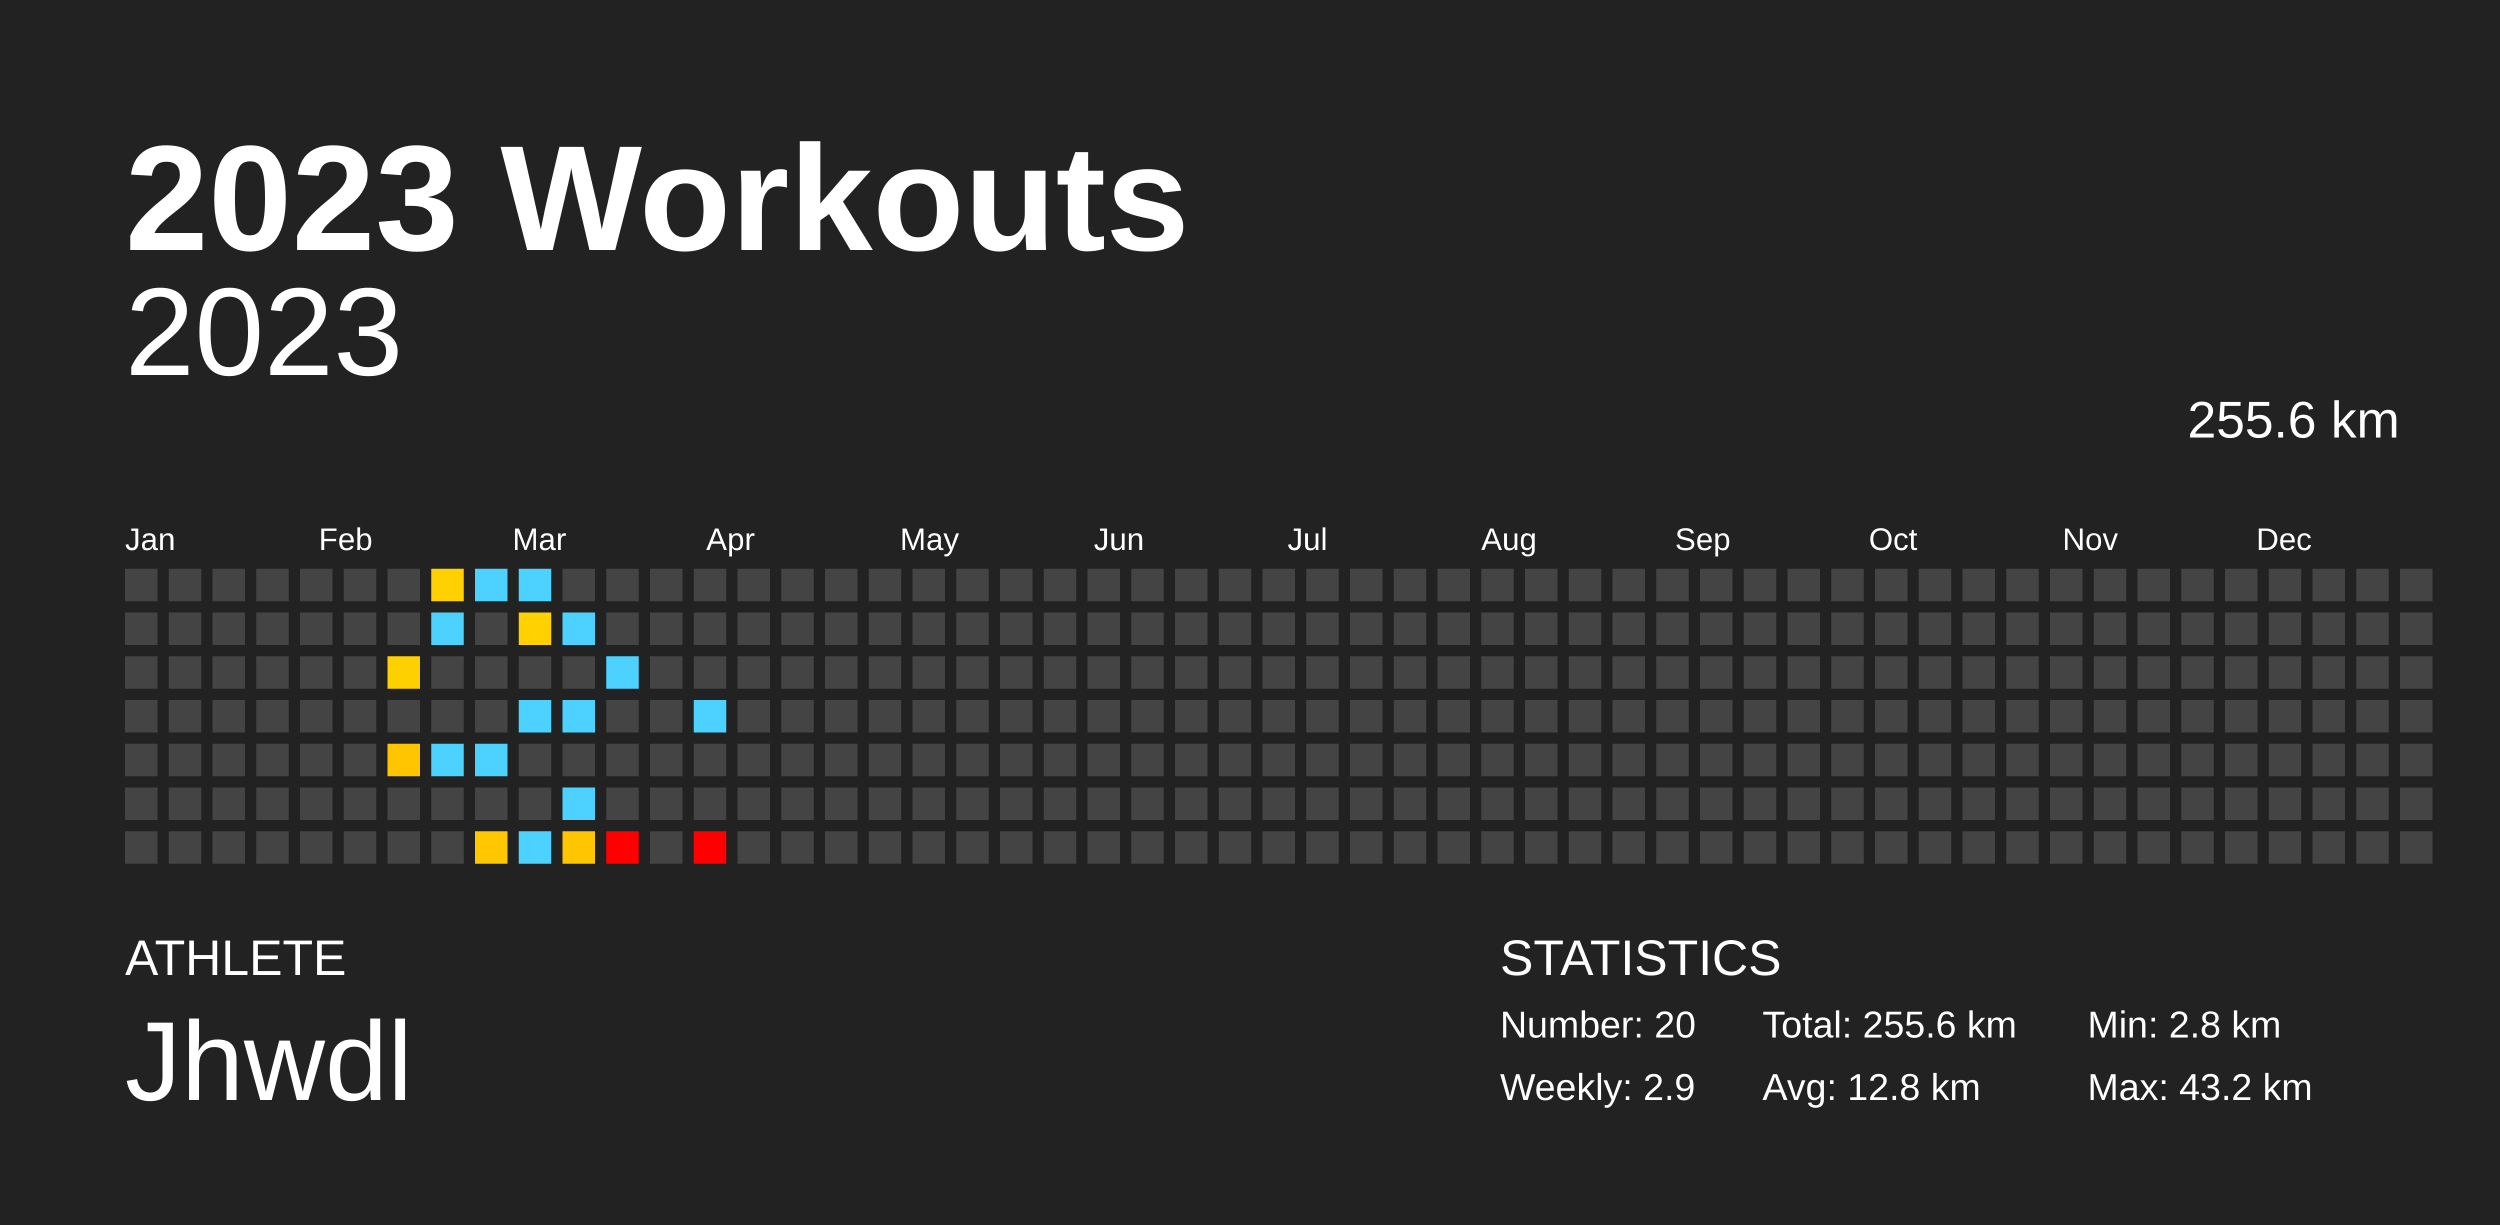
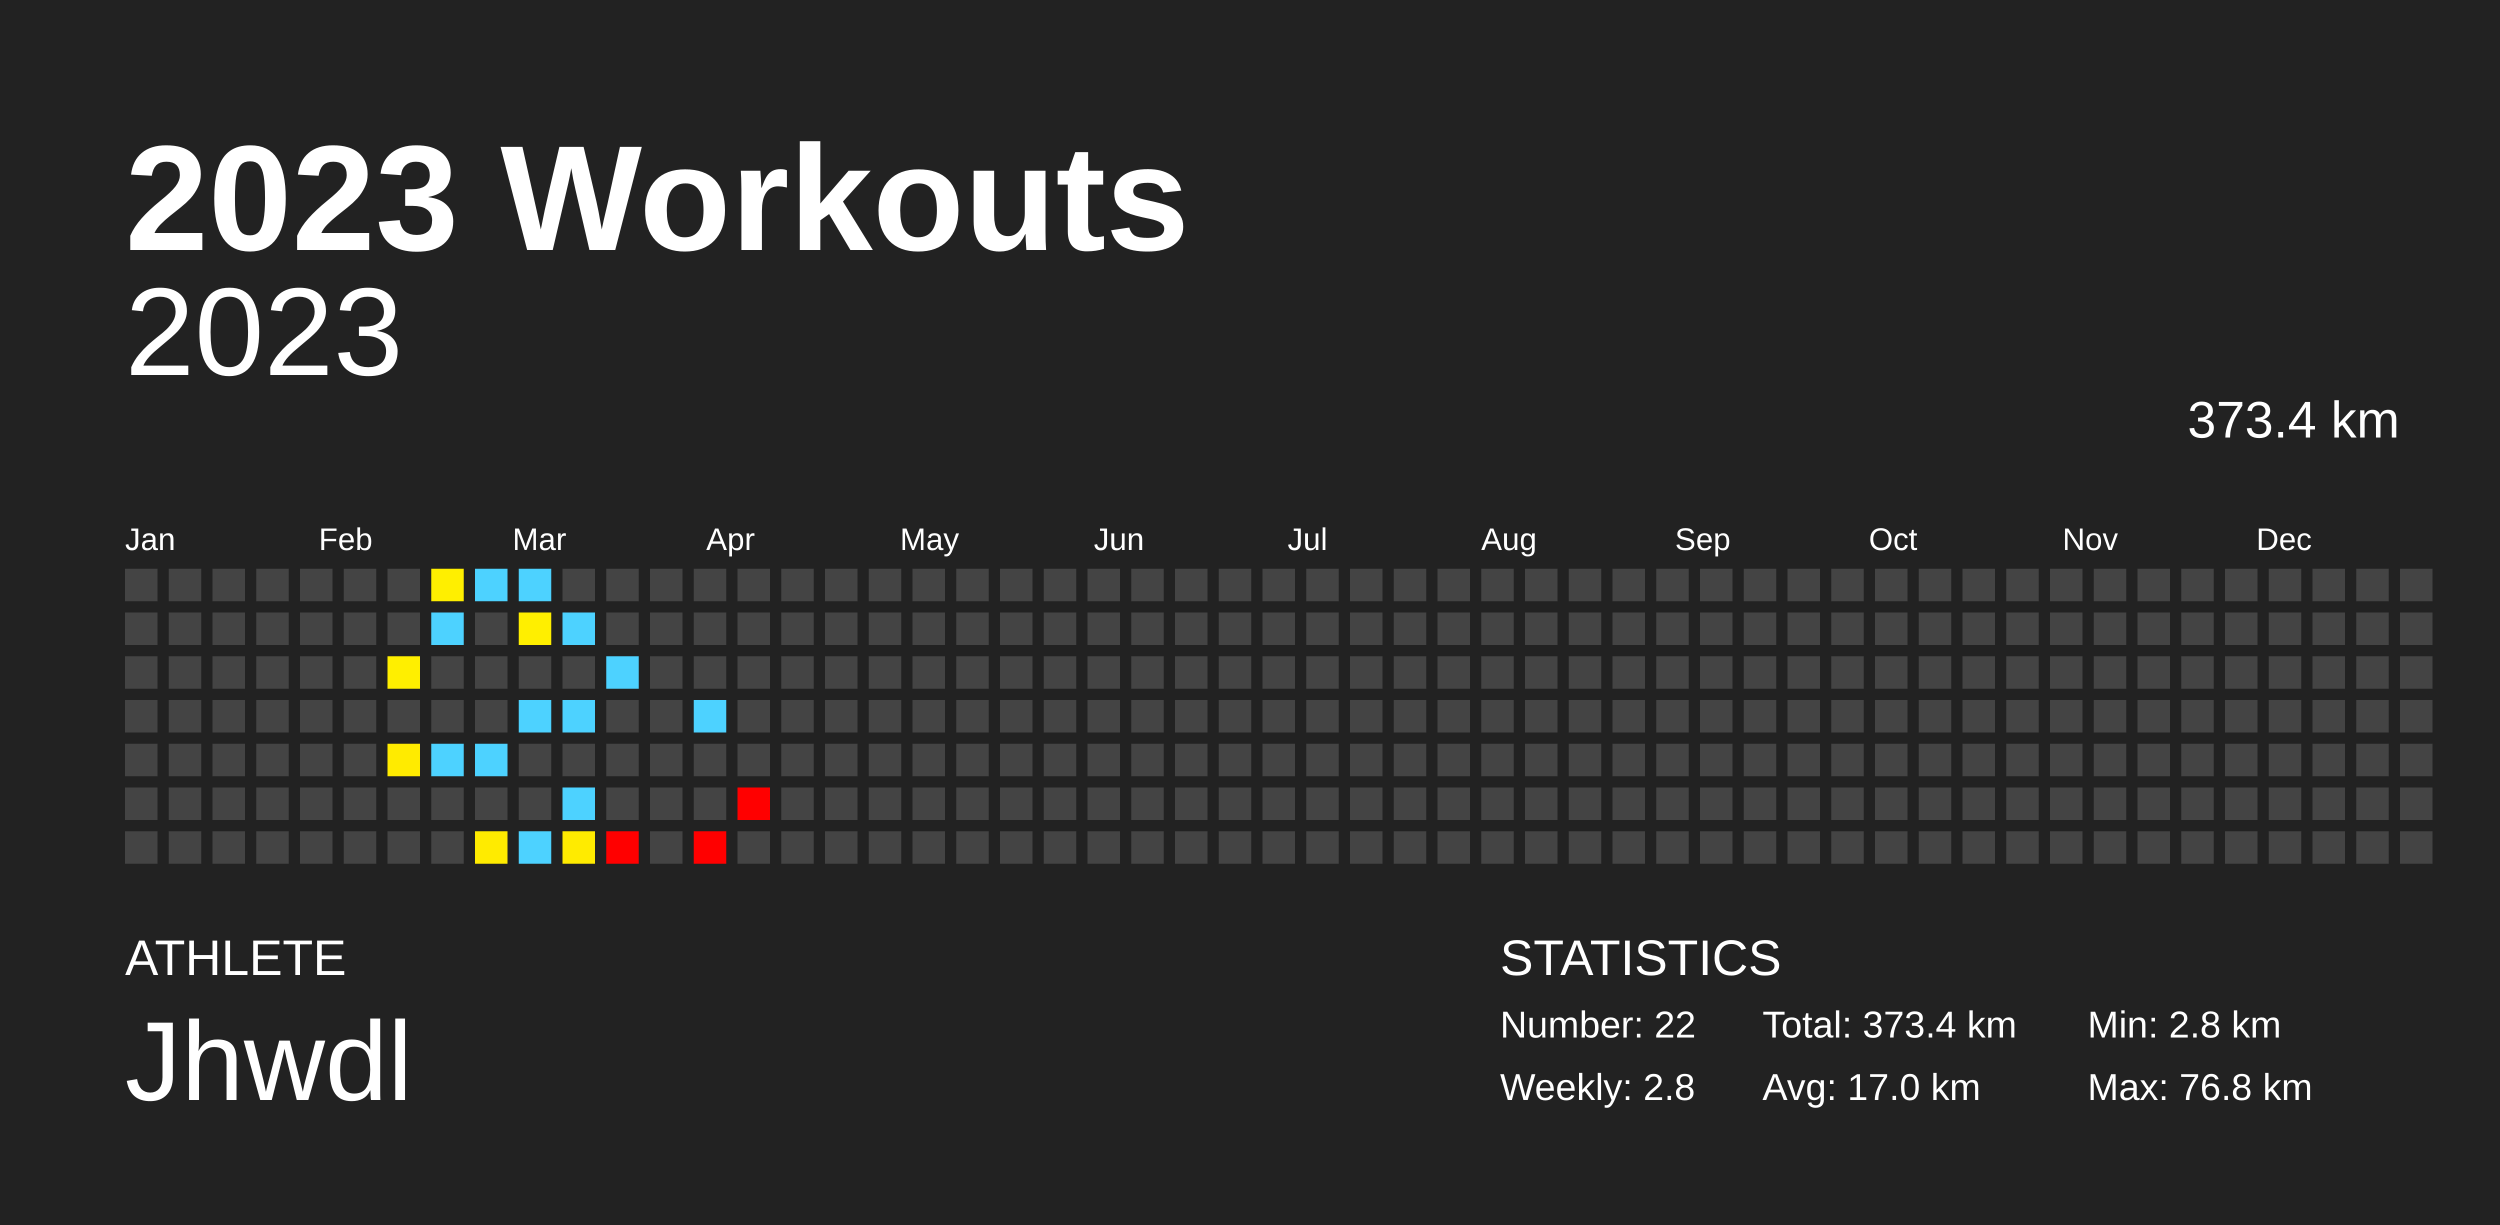
<svg xmlns="http://www.w3.org/2000/svg" baseProfile="full" height="98mm" version="1.1" viewBox="0,0,200,98" width="200mm">
  <defs />
  <rect fill="#222222" height="98" width="200" x="0" y="0" />
  <text fill="#FFFFFF" style="font-size:12px; font-family:Arial; font-weight:bold;" x="10" y="20">2023 Workouts</text>
  <text fill="#FFFFFF" style="font-size:4px; font-family:Arial" x="10" y="78">ATHLETE</text>
  <text fill="#FFFFFF" style="font-size:9px; font-family:Arial" x="10" y="88">Jhwdl</text>
  <text fill="#FFFFFF" style="font-size:4px; font-family:Arial" x="120" y="78">STATISTICS</text>
-   <text fill="#FFFFFF" style="font-size:3px; font-family:Arial" x="120" y="83">Number: 20</text>
-   <text fill="#FFFFFF" style="font-size:3px; font-family:Arial" x="120" y="88">Weekly: 2.9</text>
-   <text fill="#FFFFFF" style="font-size:3px; font-family:Arial" x="141" y="83">Total: 255.6 km</text>
-   <text fill="#FFFFFF" style="font-size:3px; font-family:Arial" x="141" y="88">Avg: 12.8 km</text>
+   <text fill="#FFFFFF" style="font-size:3px; font-family:Arial" x="120" y="83">Number: 22</text>
+   <text fill="#FFFFFF" style="font-size:3px; font-family:Arial" x="120" y="88">Weekly: 2.8</text>
+   <text fill="#FFFFFF" style="font-size:3px; font-family:Arial" x="141" y="83">Total: 373.4 km</text>
+   <text fill="#FFFFFF" style="font-size:3px; font-family:Arial" x="141" y="88">Avg: 17.0 km</text>
  <text fill="#FFFFFF" style="font-size:3px; font-family:Arial" x="167" y="83">Min: 2.8 km</text>
-   <text fill="#FFFFFF" style="font-size:3px; font-family:Arial" x="167" y="88">Max: 43.2 km</text>
+   <text fill="#FFFFFF" style="font-size:3px; font-family:Arial" x="167" y="88">Max: 76.8 km</text>
  <text alignment-baseline="hanging" fill="#FFFFFF" style="font-size:10.0px; font-family:Arial;" x="10" y="30">2023</text>
-   <text alignment-baseline="hanging" fill="#FFFFFF" style="font-size:4.125px; font-family:Arial;" x="175" y="35">255.6 km</text>
+   <text alignment-baseline="hanging" fill="#FFFFFF" style="font-size:4.125px; font-family:Arial;" x="175" y="35">373.4 km</text>
  <text fill="#FFFFFF" style="font-size:2.5px; font-family:Arial" x="10.0" y="44">Jan</text>
  <text fill="#FFFFFF" style="font-size:2.5px; font-family:Arial" x="25.5" y="44">Feb</text>
  <text fill="#FFFFFF" style="font-size:2.5px; font-family:Arial" x="41.0" y="44">Mar</text>
  <text fill="#FFFFFF" style="font-size:2.5px; font-family:Arial" x="56.5" y="44">Apr</text>
  <text fill="#FFFFFF" style="font-size:2.5px; font-family:Arial" x="72.0" y="44">May</text>
  <text fill="#FFFFFF" style="font-size:2.5px; font-family:Arial" x="87.5" y="44">Jun</text>
  <text fill="#FFFFFF" style="font-size:2.5px; font-family:Arial" x="103.0" y="44">Jul</text>
  <text fill="#FFFFFF" style="font-size:2.5px; font-family:Arial" x="118.5" y="44">Aug</text>
  <text fill="#FFFFFF" style="font-size:2.5px; font-family:Arial" x="134.0" y="44">Sep</text>
  <text fill="#FFFFFF" style="font-size:2.5px; font-family:Arial" x="149.5" y="44">Oct</text>
  <text fill="#FFFFFF" style="font-size:2.5px; font-family:Arial" x="165.0" y="44">Nov</text>
  <text fill="#FFFFFF" style="font-size:2.5px; font-family:Arial" x="180.5" y="44">Dec</text>
  <rect fill="#444444" height="2.6" width="2.6" x="10.0" y="45.5" />
  <rect fill="#444444" height="2.6" width="2.6" x="10.0" y="49.0" />
  <rect fill="#444444" height="2.6" width="2.6" x="10.0" y="52.5" />
  <rect fill="#444444" height="2.6" width="2.6" x="10.0" y="56.0" />
  <rect fill="#444444" height="2.6" width="2.6" x="10.0" y="59.5" />
  <rect fill="#444444" height="2.6" width="2.6" x="10.0" y="63.0" />
  <rect fill="#444444" height="2.6" width="2.6" x="10.0" y="66.5" />
  <rect fill="#444444" height="2.6" width="2.6" x="13.5" y="45.5" />
  <rect fill="#444444" height="2.6" width="2.6" x="13.5" y="49.0" />
  <rect fill="#444444" height="2.6" width="2.6" x="13.5" y="52.5" />
  <rect fill="#444444" height="2.6" width="2.6" x="13.5" y="56.0" />
  <rect fill="#444444" height="2.6" width="2.6" x="13.5" y="59.5" />
  <rect fill="#444444" height="2.6" width="2.6" x="13.5" y="63.0" />
  <rect fill="#444444" height="2.6" width="2.6" x="13.5" y="66.5" />
  <rect fill="#444444" height="2.6" width="2.6" x="17.0" y="45.5" />
  <rect fill="#444444" height="2.6" width="2.6" x="17.0" y="49.0" />
  <rect fill="#444444" height="2.6" width="2.6" x="17.0" y="52.5" />
  <rect fill="#444444" height="2.6" width="2.6" x="17.0" y="56.0" />
  <rect fill="#444444" height="2.6" width="2.6" x="17.0" y="59.5" />
  <rect fill="#444444" height="2.6" width="2.6" x="17.0" y="63.0" />
  <rect fill="#444444" height="2.6" width="2.6" x="17.0" y="66.5" />
  <rect fill="#444444" height="2.6" width="2.6" x="20.5" y="45.5" />
  <rect fill="#444444" height="2.6" width="2.6" x="20.5" y="49.0" />
  <rect fill="#444444" height="2.6" width="2.6" x="20.5" y="52.5" />
  <rect fill="#444444" height="2.6" width="2.6" x="20.5" y="56.0" />
  <rect fill="#444444" height="2.6" width="2.6" x="20.5" y="59.5" />
  <rect fill="#444444" height="2.6" width="2.6" x="20.5" y="63.0" />
  <rect fill="#444444" height="2.6" width="2.6" x="20.5" y="66.5" />
  <rect fill="#444444" height="2.6" width="2.6" x="24.0" y="45.5" />
  <rect fill="#444444" height="2.6" width="2.6" x="24.0" y="49.0" />
  <rect fill="#444444" height="2.6" width="2.6" x="24.0" y="52.5" />
  <rect fill="#444444" height="2.6" width="2.6" x="24.0" y="56.0" />
  <rect fill="#444444" height="2.6" width="2.6" x="24.0" y="59.5" />
  <rect fill="#444444" height="2.6" width="2.6" x="24.0" y="63.0" />
  <rect fill="#444444" height="2.6" width="2.6" x="24.0" y="66.5" />
  <rect fill="#444444" height="2.6" width="2.6" x="27.5" y="45.5" />
  <rect fill="#444444" height="2.6" width="2.6" x="27.5" y="49.0" />
  <rect fill="#444444" height="2.6" width="2.6" x="27.5" y="52.5" />
  <rect fill="#444444" height="2.6" width="2.6" x="27.5" y="56.0" />
  <rect fill="#444444" height="2.6" width="2.6" x="27.5" y="59.5" />
  <rect fill="#444444" height="2.6" width="2.6" x="27.5" y="63.0" />
  <rect fill="#444444" height="2.6" width="2.6" x="27.5" y="66.5" />
  <rect fill="#444444" height="2.6" width="2.6" x="31.0" y="45.5" />
  <rect fill="#444444" height="2.6" width="2.6" x="31.0" y="49.0" />
-   <rect fill="#ffd000" height="2.6" width="2.6" x="31.0" y="52.5" />
+   <rect fill="#ffef00" height="2.6" width="2.6" x="31.0" y="52.5" />
  <rect fill="#444444" height="2.6" width="2.6" x="31.0" y="56.0" />
-   <rect fill="#ffc500" height="2.6" width="2.6" x="31.0" y="59.5" />
+   <rect fill="#ffeb00" height="2.6" width="2.6" x="31.0" y="59.5" />
  <rect fill="#444444" height="2.6" width="2.6" x="31.0" y="63.0" />
  <rect fill="#444444" height="2.6" width="2.6" x="31.0" y="66.5" />
-   <rect fill="#ffd100" height="2.6" width="2.6" x="34.5" y="45.5" />
+   <rect fill="#ffef00" height="2.6" width="2.6" x="34.5" y="45.5" />
  <rect fill="#4dd2ff" height="2.6" width="2.6" x="34.5" y="49.0" />
  <rect fill="#444444" height="2.6" width="2.6" x="34.5" y="52.5" />
  <rect fill="#444444" height="2.6" width="2.6" x="34.5" y="56.0" />
  <rect fill="#4dd2ff" height="2.6" width="2.6" x="34.5" y="59.5" />
  <rect fill="#444444" height="2.6" width="2.6" x="34.5" y="63.0" />
  <rect fill="#444444" height="2.6" width="2.6" x="34.5" y="66.5" />
  <rect fill="#4dd2ff" height="2.6" width="2.6" x="38.0" y="45.5" />
  <rect fill="#444444" height="2.6" width="2.6" x="38.0" y="49.0" />
  <rect fill="#444444" height="2.6" width="2.6" x="38.0" y="52.5" />
  <rect fill="#444444" height="2.6" width="2.6" x="38.0" y="56.0" />
  <rect fill="#4dd2ff" height="2.6" width="2.6" x="38.0" y="59.5" />
  <rect fill="#444444" height="2.6" width="2.6" x="38.0" y="63.0" />
-   <rect fill="#ffc700" height="2.6" width="2.6" x="38.0" y="66.5" />
+   <rect fill="#ffeb00" height="2.6" width="2.6" x="38.0" y="66.5" />
  <rect fill="#4dd2ff" height="2.6" width="2.6" x="41.5" y="45.5" />
-   <rect fill="#ffd100" height="2.6" width="2.6" x="41.5" y="49.0" />
+   <rect fill="#ffef00" height="2.6" width="2.6" x="41.5" y="49.0" />
  <rect fill="#444444" height="2.6" width="2.6" x="41.5" y="52.5" />
  <rect fill="#4dd2ff" height="2.6" width="2.6" x="41.5" y="56.0" />
  <rect fill="#444444" height="2.6" width="2.6" x="41.5" y="59.5" />
  <rect fill="#444444" height="2.6" width="2.6" x="41.5" y="63.0" />
  <rect fill="#4dd2ff" height="2.6" width="2.6" x="41.5" y="66.5" />
  <rect fill="#444444" height="2.6" width="2.6" x="45.0" y="45.5" />
  <rect fill="#4dd2ff" height="2.6" width="2.6" x="45.0" y="49.0" />
  <rect fill="#444444" height="2.6" width="2.6" x="45.0" y="52.5" />
  <rect fill="#4dd2ff" height="2.6" width="2.6" x="45.0" y="56.0" />
  <rect fill="#444444" height="2.6" width="2.6" x="45.0" y="59.5" />
  <rect fill="#4dd2ff" height="2.6" width="2.6" x="45.0" y="63.0" />
-   <rect fill="#ffc600" height="2.6" width="2.6" x="45.0" y="66.5" />
+   <rect fill="#ffeb00" height="2.6" width="2.6" x="45.0" y="66.5" />
  <rect fill="#444444" height="2.6" width="2.6" x="48.5" y="45.5" />
  <rect fill="#444444" height="2.6" width="2.6" x="48.5" y="49.0" />
  <rect fill="#4dd2ff" height="2.6" width="2.6" x="48.5" y="52.5" />
  <rect fill="#444444" height="2.6" width="2.6" x="48.5" y="56.0" />
  <rect fill="#444444" height="2.6" width="2.6" x="48.5" y="59.5" />
  <rect fill="#444444" height="2.6" width="2.6" x="48.5" y="63.0" />
  <rect fill="red" height="2.6" width="2.6" x="48.5" y="66.5" />
  <rect fill="#444444" height="2.6" width="2.6" x="52.0" y="45.5" />
  <rect fill="#444444" height="2.6" width="2.6" x="52.0" y="49.0" />
  <rect fill="#444444" height="2.6" width="2.6" x="52.0" y="52.5" />
  <rect fill="#444444" height="2.6" width="2.6" x="52.0" y="56.0" />
  <rect fill="#444444" height="2.6" width="2.6" x="52.0" y="59.5" />
  <rect fill="#444444" height="2.6" width="2.6" x="52.0" y="63.0" />
  <rect fill="#444444" height="2.6" width="2.6" x="52.0" y="66.5" />
  <rect fill="#444444" height="2.6" width="2.6" x="55.5" y="45.5" />
  <rect fill="#444444" height="2.6" width="2.6" x="55.5" y="49.0" />
  <rect fill="#444444" height="2.6" width="2.6" x="55.5" y="52.5" />
  <rect fill="#4dd2ff" height="2.6" width="2.6" x="55.5" y="56.0" />
  <rect fill="#444444" height="2.6" width="2.6" x="55.5" y="59.5" />
  <rect fill="#444444" height="2.6" width="2.6" x="55.5" y="63.0" />
  <rect fill="red" height="2.6" width="2.6" x="55.5" y="66.5" />
  <rect fill="#444444" height="2.6" width="2.6" x="59.0" y="45.5" />
  <rect fill="#444444" height="2.6" width="2.6" x="59.0" y="49.0" />
  <rect fill="#444444" height="2.6" width="2.6" x="59.0" y="52.5" />
  <rect fill="#444444" height="2.6" width="2.6" x="59.0" y="56.0" />
  <rect fill="#444444" height="2.6" width="2.6" x="59.0" y="59.5" />
-   <rect fill="#444444" height="2.6" width="2.6" x="59.0" y="63.0" />
+   <rect fill="red" height="2.6" width="2.6" x="59.0" y="63.0" />
  <rect fill="#444444" height="2.6" width="2.6" x="59.0" y="66.5" />
  <rect fill="#444444" height="2.6" width="2.6" x="62.5" y="45.5" />
  <rect fill="#444444" height="2.6" width="2.6" x="62.5" y="49.0" />
  <rect fill="#444444" height="2.6" width="2.6" x="62.5" y="52.5" />
  <rect fill="#444444" height="2.6" width="2.6" x="62.5" y="56.0" />
  <rect fill="#444444" height="2.6" width="2.6" x="62.5" y="59.5" />
  <rect fill="#444444" height="2.6" width="2.6" x="62.5" y="63.0" />
  <rect fill="#444444" height="2.6" width="2.6" x="62.5" y="66.5" />
  <rect fill="#444444" height="2.6" width="2.6" x="66.0" y="45.5" />
  <rect fill="#444444" height="2.6" width="2.6" x="66.0" y="49.0" />
  <rect fill="#444444" height="2.6" width="2.6" x="66.0" y="52.5" />
  <rect fill="#444444" height="2.6" width="2.6" x="66.0" y="56.0" />
  <rect fill="#444444" height="2.6" width="2.6" x="66.0" y="59.5" />
  <rect fill="#444444" height="2.6" width="2.6" x="66.0" y="63.0" />
  <rect fill="#444444" height="2.6" width="2.6" x="66.0" y="66.5" />
  <rect fill="#444444" height="2.6" width="2.6" x="69.5" y="45.5" />
  <rect fill="#444444" height="2.6" width="2.6" x="69.5" y="49.0" />
  <rect fill="#444444" height="2.6" width="2.6" x="69.5" y="52.5" />
  <rect fill="#444444" height="2.6" width="2.6" x="69.5" y="56.0" />
  <rect fill="#444444" height="2.6" width="2.6" x="69.5" y="59.5" />
  <rect fill="#444444" height="2.6" width="2.6" x="69.5" y="63.0" />
  <rect fill="#444444" height="2.6" width="2.6" x="69.5" y="66.5" />
  <rect fill="#444444" height="2.6" width="2.6" x="73.0" y="45.5" />
  <rect fill="#444444" height="2.6" width="2.6" x="73.0" y="49.0" />
  <rect fill="#444444" height="2.6" width="2.6" x="73.0" y="52.5" />
  <rect fill="#444444" height="2.6" width="2.6" x="73.0" y="56.0" />
  <rect fill="#444444" height="2.6" width="2.6" x="73.0" y="59.5" />
  <rect fill="#444444" height="2.6" width="2.6" x="73.0" y="63.0" />
  <rect fill="#444444" height="2.6" width="2.6" x="73.0" y="66.5" />
  <rect fill="#444444" height="2.6" width="2.6" x="76.5" y="45.5" />
  <rect fill="#444444" height="2.6" width="2.6" x="76.5" y="49.0" />
  <rect fill="#444444" height="2.6" width="2.6" x="76.5" y="52.5" />
  <rect fill="#444444" height="2.6" width="2.6" x="76.5" y="56.0" />
  <rect fill="#444444" height="2.6" width="2.6" x="76.5" y="59.5" />
  <rect fill="#444444" height="2.6" width="2.6" x="76.5" y="63.0" />
  <rect fill="#444444" height="2.6" width="2.6" x="76.5" y="66.5" />
  <rect fill="#444444" height="2.6" width="2.6" x="80.0" y="45.5" />
  <rect fill="#444444" height="2.6" width="2.6" x="80.0" y="49.0" />
  <rect fill="#444444" height="2.6" width="2.6" x="80.0" y="52.5" />
  <rect fill="#444444" height="2.6" width="2.6" x="80.0" y="56.0" />
  <rect fill="#444444" height="2.6" width="2.6" x="80.0" y="59.5" />
  <rect fill="#444444" height="2.6" width="2.6" x="80.0" y="63.0" />
  <rect fill="#444444" height="2.6" width="2.6" x="80.0" y="66.5" />
  <rect fill="#444444" height="2.6" width="2.6" x="83.5" y="45.5" />
  <rect fill="#444444" height="2.6" width="2.6" x="83.5" y="49.0" />
  <rect fill="#444444" height="2.6" width="2.6" x="83.5" y="52.5" />
  <rect fill="#444444" height="2.6" width="2.6" x="83.5" y="56.0" />
  <rect fill="#444444" height="2.6" width="2.6" x="83.5" y="59.5" />
  <rect fill="#444444" height="2.6" width="2.6" x="83.5" y="63.0" />
  <rect fill="#444444" height="2.6" width="2.6" x="83.5" y="66.5" />
  <rect fill="#444444" height="2.6" width="2.6" x="87.0" y="45.5" />
  <rect fill="#444444" height="2.6" width="2.6" x="87.0" y="49.0" />
  <rect fill="#444444" height="2.6" width="2.6" x="87.0" y="52.5" />
  <rect fill="#444444" height="2.6" width="2.6" x="87.0" y="56.0" />
  <rect fill="#444444" height="2.6" width="2.6" x="87.0" y="59.5" />
  <rect fill="#444444" height="2.6" width="2.6" x="87.0" y="63.0" />
  <rect fill="#444444" height="2.6" width="2.6" x="87.0" y="66.5" />
  <rect fill="#444444" height="2.6" width="2.6" x="90.5" y="45.5" />
  <rect fill="#444444" height="2.6" width="2.6" x="90.5" y="49.0" />
  <rect fill="#444444" height="2.6" width="2.6" x="90.5" y="52.5" />
  <rect fill="#444444" height="2.6" width="2.6" x="90.5" y="56.0" />
  <rect fill="#444444" height="2.6" width="2.6" x="90.5" y="59.5" />
  <rect fill="#444444" height="2.6" width="2.6" x="90.5" y="63.0" />
  <rect fill="#444444" height="2.6" width="2.6" x="90.5" y="66.5" />
  <rect fill="#444444" height="2.6" width="2.6" x="94.0" y="45.5" />
  <rect fill="#444444" height="2.6" width="2.6" x="94.0" y="49.0" />
  <rect fill="#444444" height="2.6" width="2.6" x="94.0" y="52.5" />
  <rect fill="#444444" height="2.6" width="2.6" x="94.0" y="56.0" />
  <rect fill="#444444" height="2.6" width="2.6" x="94.0" y="59.5" />
  <rect fill="#444444" height="2.6" width="2.6" x="94.0" y="63.0" />
  <rect fill="#444444" height="2.6" width="2.6" x="94.0" y="66.5" />
  <rect fill="#444444" height="2.6" width="2.6" x="97.5" y="45.5" />
  <rect fill="#444444" height="2.6" width="2.6" x="97.5" y="49.0" />
  <rect fill="#444444" height="2.6" width="2.6" x="97.5" y="52.5" />
  <rect fill="#444444" height="2.6" width="2.6" x="97.5" y="56.0" />
  <rect fill="#444444" height="2.6" width="2.6" x="97.5" y="59.5" />
  <rect fill="#444444" height="2.6" width="2.6" x="97.5" y="63.0" />
  <rect fill="#444444" height="2.6" width="2.6" x="97.5" y="66.5" />
  <rect fill="#444444" height="2.6" width="2.6" x="101.0" y="45.5" />
  <rect fill="#444444" height="2.6" width="2.6" x="101.0" y="49.0" />
  <rect fill="#444444" height="2.6" width="2.6" x="101.0" y="52.5" />
  <rect fill="#444444" height="2.6" width="2.6" x="101.0" y="56.0" />
  <rect fill="#444444" height="2.6" width="2.6" x="101.0" y="59.5" />
  <rect fill="#444444" height="2.6" width="2.6" x="101.0" y="63.0" />
  <rect fill="#444444" height="2.6" width="2.6" x="101.0" y="66.5" />
  <rect fill="#444444" height="2.6" width="2.6" x="104.5" y="45.5" />
  <rect fill="#444444" height="2.6" width="2.6" x="104.5" y="49.0" />
  <rect fill="#444444" height="2.6" width="2.6" x="104.5" y="52.5" />
  <rect fill="#444444" height="2.6" width="2.6" x="104.5" y="56.0" />
  <rect fill="#444444" height="2.6" width="2.6" x="104.5" y="59.5" />
  <rect fill="#444444" height="2.6" width="2.6" x="104.5" y="63.0" />
  <rect fill="#444444" height="2.6" width="2.6" x="104.5" y="66.5" />
  <rect fill="#444444" height="2.6" width="2.6" x="108.0" y="45.5" />
  <rect fill="#444444" height="2.6" width="2.6" x="108.0" y="49.0" />
  <rect fill="#444444" height="2.6" width="2.6" x="108.0" y="52.5" />
  <rect fill="#444444" height="2.6" width="2.6" x="108.0" y="56.0" />
  <rect fill="#444444" height="2.6" width="2.6" x="108.0" y="59.5" />
  <rect fill="#444444" height="2.6" width="2.6" x="108.0" y="63.0" />
  <rect fill="#444444" height="2.6" width="2.6" x="108.0" y="66.5" />
  <rect fill="#444444" height="2.6" width="2.6" x="111.5" y="45.5" />
  <rect fill="#444444" height="2.6" width="2.6" x="111.5" y="49.0" />
  <rect fill="#444444" height="2.6" width="2.6" x="111.5" y="52.5" />
  <rect fill="#444444" height="2.6" width="2.6" x="111.5" y="56.0" />
  <rect fill="#444444" height="2.6" width="2.6" x="111.5" y="59.5" />
  <rect fill="#444444" height="2.6" width="2.6" x="111.5" y="63.0" />
  <rect fill="#444444" height="2.6" width="2.6" x="111.5" y="66.5" />
  <rect fill="#444444" height="2.6" width="2.6" x="115.0" y="45.5" />
  <rect fill="#444444" height="2.6" width="2.6" x="115.0" y="49.0" />
  <rect fill="#444444" height="2.6" width="2.6" x="115.0" y="52.5" />
  <rect fill="#444444" height="2.6" width="2.6" x="115.0" y="56.0" />
  <rect fill="#444444" height="2.6" width="2.6" x="115.0" y="59.5" />
  <rect fill="#444444" height="2.6" width="2.6" x="115.0" y="63.0" />
  <rect fill="#444444" height="2.6" width="2.6" x="115.0" y="66.5" />
  <rect fill="#444444" height="2.6" width="2.6" x="118.5" y="45.5" />
  <rect fill="#444444" height="2.6" width="2.6" x="118.5" y="49.0" />
  <rect fill="#444444" height="2.6" width="2.6" x="118.5" y="52.5" />
  <rect fill="#444444" height="2.6" width="2.6" x="118.5" y="56.0" />
  <rect fill="#444444" height="2.6" width="2.6" x="118.5" y="59.5" />
  <rect fill="#444444" height="2.6" width="2.6" x="118.5" y="63.0" />
  <rect fill="#444444" height="2.6" width="2.6" x="118.5" y="66.5" />
  <rect fill="#444444" height="2.6" width="2.6" x="122.0" y="45.5" />
  <rect fill="#444444" height="2.6" width="2.6" x="122.0" y="49.0" />
  <rect fill="#444444" height="2.6" width="2.6" x="122.0" y="52.5" />
  <rect fill="#444444" height="2.6" width="2.6" x="122.0" y="56.0" />
  <rect fill="#444444" height="2.6" width="2.6" x="122.0" y="59.5" />
  <rect fill="#444444" height="2.6" width="2.6" x="122.0" y="63.0" />
  <rect fill="#444444" height="2.6" width="2.6" x="122.0" y="66.5" />
  <rect fill="#444444" height="2.6" width="2.6" x="125.5" y="45.5" />
  <rect fill="#444444" height="2.6" width="2.6" x="125.5" y="49.0" />
  <rect fill="#444444" height="2.6" width="2.6" x="125.5" y="52.5" />
  <rect fill="#444444" height="2.6" width="2.6" x="125.5" y="56.0" />
  <rect fill="#444444" height="2.6" width="2.6" x="125.5" y="59.5" />
  <rect fill="#444444" height="2.6" width="2.6" x="125.5" y="63.0" />
  <rect fill="#444444" height="2.6" width="2.6" x="125.5" y="66.5" />
  <rect fill="#444444" height="2.6" width="2.6" x="129.0" y="45.5" />
  <rect fill="#444444" height="2.6" width="2.6" x="129.0" y="49.0" />
  <rect fill="#444444" height="2.6" width="2.6" x="129.0" y="52.5" />
  <rect fill="#444444" height="2.6" width="2.6" x="129.0" y="56.0" />
  <rect fill="#444444" height="2.6" width="2.6" x="129.0" y="59.5" />
  <rect fill="#444444" height="2.6" width="2.6" x="129.0" y="63.0" />
  <rect fill="#444444" height="2.6" width="2.6" x="129.0" y="66.5" />
  <rect fill="#444444" height="2.6" width="2.6" x="132.5" y="45.5" />
  <rect fill="#444444" height="2.6" width="2.6" x="132.5" y="49.0" />
  <rect fill="#444444" height="2.6" width="2.6" x="132.5" y="52.5" />
  <rect fill="#444444" height="2.6" width="2.6" x="132.5" y="56.0" />
  <rect fill="#444444" height="2.6" width="2.6" x="132.5" y="59.5" />
  <rect fill="#444444" height="2.6" width="2.6" x="132.5" y="63.0" />
  <rect fill="#444444" height="2.6" width="2.6" x="132.5" y="66.5" />
  <rect fill="#444444" height="2.6" width="2.6" x="136.0" y="45.5" />
  <rect fill="#444444" height="2.6" width="2.6" x="136.0" y="49.0" />
  <rect fill="#444444" height="2.6" width="2.6" x="136.0" y="52.5" />
  <rect fill="#444444" height="2.6" width="2.6" x="136.0" y="56.0" />
  <rect fill="#444444" height="2.6" width="2.6" x="136.0" y="59.5" />
  <rect fill="#444444" height="2.6" width="2.6" x="136.0" y="63.0" />
  <rect fill="#444444" height="2.6" width="2.6" x="136.0" y="66.5" />
  <rect fill="#444444" height="2.6" width="2.6" x="139.5" y="45.5" />
  <rect fill="#444444" height="2.6" width="2.6" x="139.5" y="49.0" />
  <rect fill="#444444" height="2.6" width="2.6" x="139.5" y="52.5" />
  <rect fill="#444444" height="2.6" width="2.6" x="139.5" y="56.0" />
  <rect fill="#444444" height="2.6" width="2.6" x="139.5" y="59.5" />
  <rect fill="#444444" height="2.6" width="2.6" x="139.5" y="63.0" />
  <rect fill="#444444" height="2.6" width="2.6" x="139.5" y="66.5" />
  <rect fill="#444444" height="2.6" width="2.6" x="143.0" y="45.5" />
  <rect fill="#444444" height="2.6" width="2.6" x="143.0" y="49.0" />
  <rect fill="#444444" height="2.6" width="2.6" x="143.0" y="52.5" />
  <rect fill="#444444" height="2.6" width="2.6" x="143.0" y="56.0" />
  <rect fill="#444444" height="2.6" width="2.6" x="143.0" y="59.5" />
  <rect fill="#444444" height="2.6" width="2.6" x="143.0" y="63.0" />
  <rect fill="#444444" height="2.6" width="2.6" x="143.0" y="66.5" />
  <rect fill="#444444" height="2.6" width="2.6" x="146.5" y="45.5" />
  <rect fill="#444444" height="2.6" width="2.6" x="146.5" y="49.0" />
  <rect fill="#444444" height="2.6" width="2.6" x="146.5" y="52.5" />
  <rect fill="#444444" height="2.6" width="2.6" x="146.5" y="56.0" />
  <rect fill="#444444" height="2.6" width="2.6" x="146.5" y="59.5" />
  <rect fill="#444444" height="2.6" width="2.6" x="146.5" y="63.0" />
  <rect fill="#444444" height="2.6" width="2.6" x="146.5" y="66.5" />
  <rect fill="#444444" height="2.6" width="2.6" x="150.0" y="45.5" />
  <rect fill="#444444" height="2.6" width="2.6" x="150.0" y="49.0" />
  <rect fill="#444444" height="2.6" width="2.6" x="150.0" y="52.5" />
  <rect fill="#444444" height="2.6" width="2.6" x="150.0" y="56.0" />
  <rect fill="#444444" height="2.6" width="2.6" x="150.0" y="59.5" />
  <rect fill="#444444" height="2.6" width="2.6" x="150.0" y="63.0" />
  <rect fill="#444444" height="2.6" width="2.6" x="150.0" y="66.5" />
  <rect fill="#444444" height="2.6" width="2.6" x="153.5" y="45.5" />
  <rect fill="#444444" height="2.6" width="2.6" x="153.5" y="49.0" />
  <rect fill="#444444" height="2.6" width="2.6" x="153.5" y="52.5" />
  <rect fill="#444444" height="2.6" width="2.6" x="153.5" y="56.0" />
  <rect fill="#444444" height="2.6" width="2.6" x="153.5" y="59.5" />
  <rect fill="#444444" height="2.6" width="2.6" x="153.5" y="63.0" />
  <rect fill="#444444" height="2.6" width="2.6" x="153.5" y="66.5" />
  <rect fill="#444444" height="2.6" width="2.6" x="157.0" y="45.5" />
  <rect fill="#444444" height="2.6" width="2.6" x="157.0" y="49.0" />
  <rect fill="#444444" height="2.6" width="2.6" x="157.0" y="52.5" />
  <rect fill="#444444" height="2.6" width="2.6" x="157.0" y="56.0" />
  <rect fill="#444444" height="2.6" width="2.6" x="157.0" y="59.5" />
  <rect fill="#444444" height="2.6" width="2.6" x="157.0" y="63.0" />
  <rect fill="#444444" height="2.6" width="2.6" x="157.0" y="66.5" />
  <rect fill="#444444" height="2.6" width="2.6" x="160.5" y="45.5" />
  <rect fill="#444444" height="2.6" width="2.6" x="160.5" y="49.0" />
  <rect fill="#444444" height="2.6" width="2.6" x="160.5" y="52.5" />
  <rect fill="#444444" height="2.6" width="2.6" x="160.5" y="56.0" />
  <rect fill="#444444" height="2.6" width="2.6" x="160.5" y="59.5" />
  <rect fill="#444444" height="2.6" width="2.6" x="160.5" y="63.0" />
  <rect fill="#444444" height="2.6" width="2.6" x="160.5" y="66.5" />
  <rect fill="#444444" height="2.6" width="2.6" x="164.0" y="45.5" />
  <rect fill="#444444" height="2.6" width="2.6" x="164.0" y="49.0" />
  <rect fill="#444444" height="2.6" width="2.6" x="164.0" y="52.5" />
  <rect fill="#444444" height="2.6" width="2.6" x="164.0" y="56.0" />
  <rect fill="#444444" height="2.6" width="2.6" x="164.0" y="59.5" />
  <rect fill="#444444" height="2.6" width="2.6" x="164.0" y="63.0" />
  <rect fill="#444444" height="2.6" width="2.6" x="164.0" y="66.5" />
  <rect fill="#444444" height="2.6" width="2.6" x="167.5" y="45.5" />
  <rect fill="#444444" height="2.6" width="2.6" x="167.5" y="49.0" />
  <rect fill="#444444" height="2.6" width="2.6" x="167.5" y="52.5" />
  <rect fill="#444444" height="2.6" width="2.6" x="167.5" y="56.0" />
  <rect fill="#444444" height="2.6" width="2.6" x="167.5" y="59.5" />
  <rect fill="#444444" height="2.6" width="2.6" x="167.5" y="63.0" />
  <rect fill="#444444" height="2.6" width="2.6" x="167.5" y="66.5" />
  <rect fill="#444444" height="2.6" width="2.6" x="171.0" y="45.5" />
  <rect fill="#444444" height="2.6" width="2.6" x="171.0" y="49.0" />
  <rect fill="#444444" height="2.6" width="2.6" x="171.0" y="52.5" />
  <rect fill="#444444" height="2.6" width="2.6" x="171.0" y="56.0" />
  <rect fill="#444444" height="2.6" width="2.6" x="171.0" y="59.5" />
  <rect fill="#444444" height="2.6" width="2.6" x="171.0" y="63.0" />
  <rect fill="#444444" height="2.6" width="2.6" x="171.0" y="66.5" />
  <rect fill="#444444" height="2.6" width="2.6" x="174.5" y="45.5" />
  <rect fill="#444444" height="2.6" width="2.6" x="174.5" y="49.0" />
  <rect fill="#444444" height="2.6" width="2.6" x="174.5" y="52.5" />
  <rect fill="#444444" height="2.6" width="2.6" x="174.5" y="56.0" />
  <rect fill="#444444" height="2.6" width="2.6" x="174.5" y="59.5" />
  <rect fill="#444444" height="2.6" width="2.6" x="174.5" y="63.0" />
  <rect fill="#444444" height="2.6" width="2.6" x="174.5" y="66.5" />
  <rect fill="#444444" height="2.6" width="2.6" x="178.0" y="45.5" />
  <rect fill="#444444" height="2.6" width="2.6" x="178.0" y="49.0" />
  <rect fill="#444444" height="2.6" width="2.6" x="178.0" y="52.5" />
  <rect fill="#444444" height="2.6" width="2.6" x="178.0" y="56.0" />
  <rect fill="#444444" height="2.6" width="2.6" x="178.0" y="59.5" />
  <rect fill="#444444" height="2.6" width="2.6" x="178.0" y="63.0" />
  <rect fill="#444444" height="2.6" width="2.6" x="178.0" y="66.5" />
  <rect fill="#444444" height="2.6" width="2.6" x="181.5" y="45.5" />
  <rect fill="#444444" height="2.6" width="2.6" x="181.5" y="49.0" />
  <rect fill="#444444" height="2.6" width="2.6" x="181.5" y="52.5" />
  <rect fill="#444444" height="2.6" width="2.6" x="181.5" y="56.0" />
  <rect fill="#444444" height="2.6" width="2.6" x="181.5" y="59.5" />
  <rect fill="#444444" height="2.6" width="2.6" x="181.5" y="63.0" />
  <rect fill="#444444" height="2.6" width="2.6" x="181.5" y="66.5" />
  <rect fill="#444444" height="2.6" width="2.6" x="185.0" y="45.5" />
  <rect fill="#444444" height="2.6" width="2.6" x="185.0" y="49.0" />
  <rect fill="#444444" height="2.6" width="2.6" x="185.0" y="52.5" />
  <rect fill="#444444" height="2.6" width="2.6" x="185.0" y="56.0" />
  <rect fill="#444444" height="2.6" width="2.6" x="185.0" y="59.5" />
  <rect fill="#444444" height="2.6" width="2.6" x="185.0" y="63.0" />
  <rect fill="#444444" height="2.6" width="2.6" x="185.0" y="66.5" />
  <rect fill="#444444" height="2.6" width="2.6" x="188.5" y="45.5" />
  <rect fill="#444444" height="2.6" width="2.6" x="188.5" y="49.0" />
  <rect fill="#444444" height="2.6" width="2.6" x="188.5" y="52.5" />
  <rect fill="#444444" height="2.6" width="2.6" x="188.5" y="56.0" />
  <rect fill="#444444" height="2.6" width="2.6" x="188.5" y="59.5" />
  <rect fill="#444444" height="2.6" width="2.6" x="188.5" y="63.0" />
  <rect fill="#444444" height="2.6" width="2.6" x="188.5" y="66.5" />
  <rect fill="#444444" height="2.6" width="2.6" x="192.0" y="45.5" />
  <rect fill="#444444" height="2.6" width="2.6" x="192.0" y="49.0" />
  <rect fill="#444444" height="2.6" width="2.6" x="192.0" y="52.5" />
  <rect fill="#444444" height="2.6" width="2.6" x="192.0" y="56.0" />
  <rect fill="#444444" height="2.6" width="2.6" x="192.0" y="59.5" />
  <rect fill="#444444" height="2.6" width="2.6" x="192.0" y="63.0" />
  <rect fill="#444444" height="2.6" width="2.6" x="192.0" y="66.5" />
</svg>
